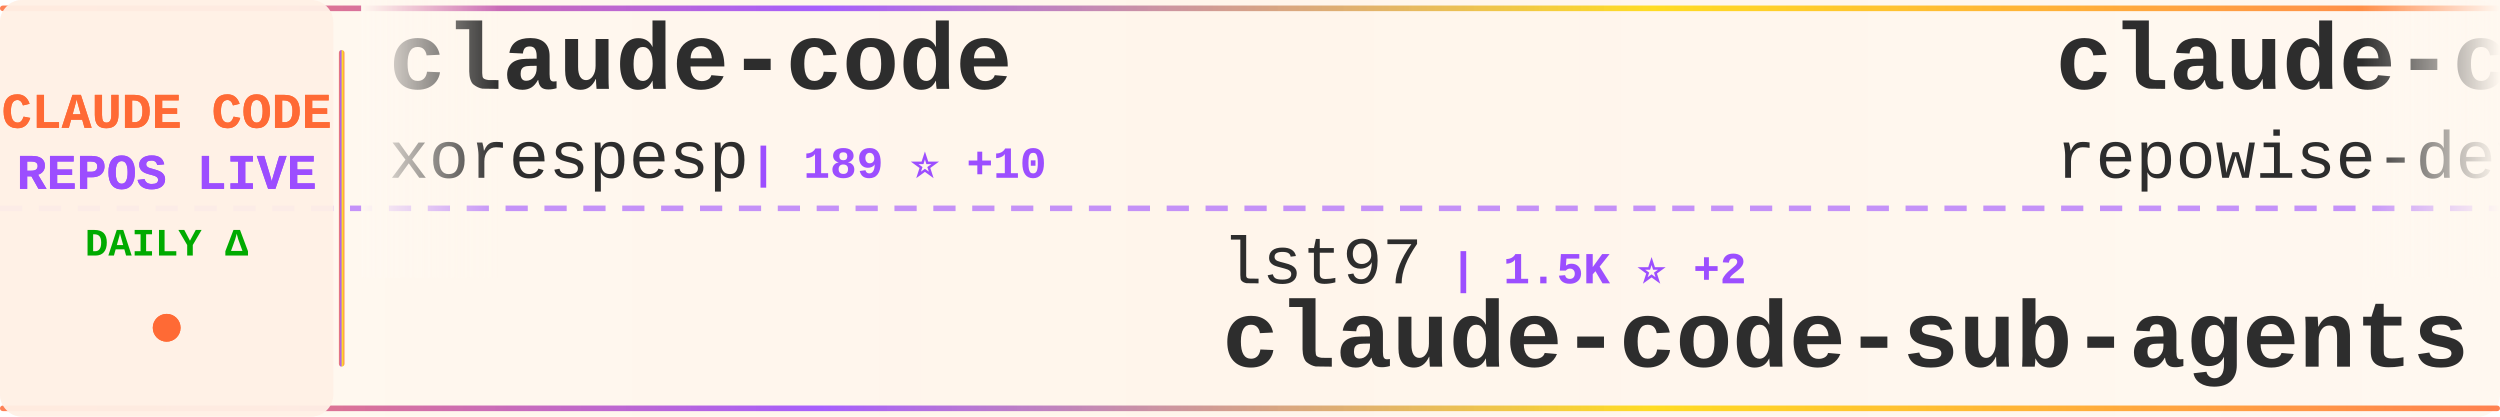
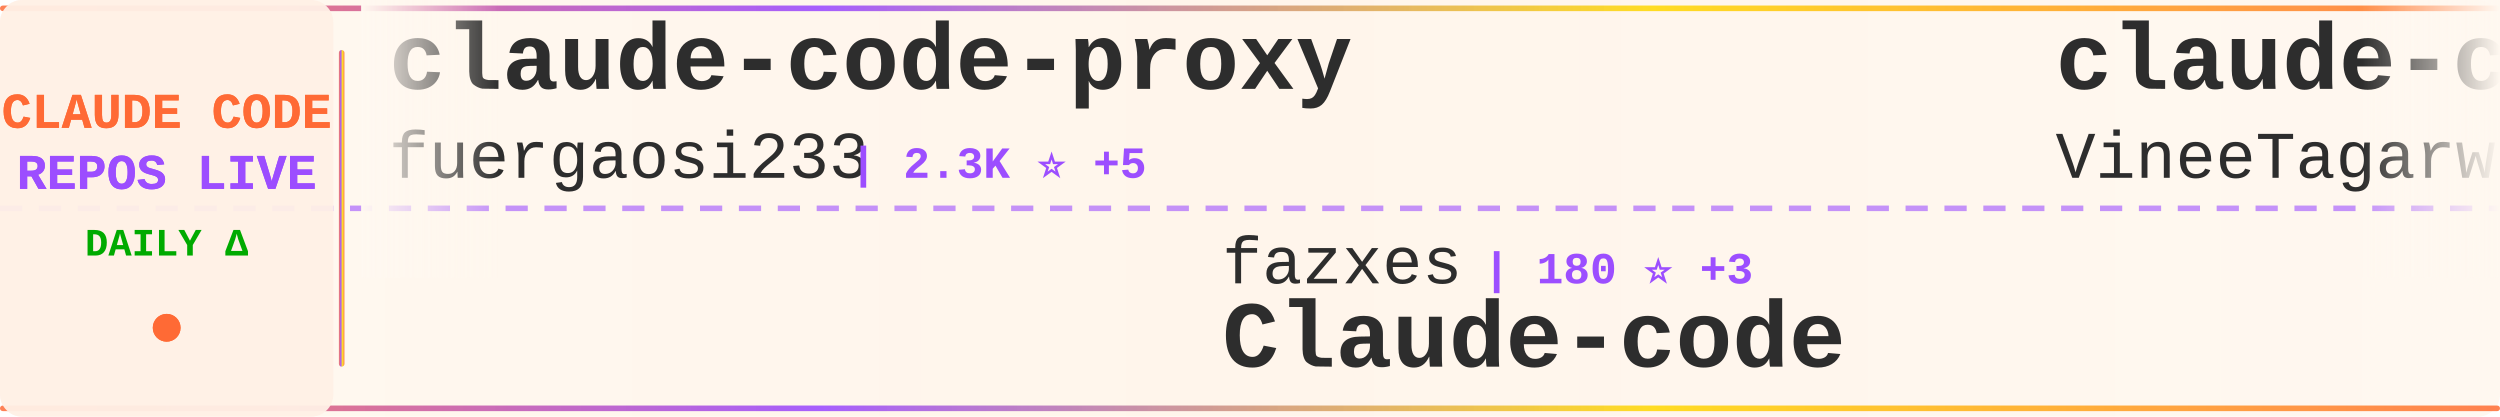
<svg xmlns="http://www.w3.org/2000/svg" width="900" height="150">
  <defs>
    <linearGradient id="tickerBg" x1="0%" y1="0%" x2="100%" y2="0%">
      <stop offset="0%" style="stop-color:#fff8f0;stop-opacity:0.98" />
      <stop offset="50%" style="stop-color:#fff5eb;stop-opacity:1" />
      <stop offset="100%" style="stop-color:#fff8f0;stop-opacity:0.98" />
    </linearGradient>
    <linearGradient id="borderGrad" x1="0%" y1="0%" x2="100%" y2="0%">
      <stop offset="0%" style="stop-color:#FF6B35;stop-opacity:0.85">
        <animate attributeName="stop-opacity" values="0.85;1;0.85" dur="2s" repeatCount="indefinite" />
      </stop>
      <stop offset="33%" style="stop-color:#9C4EFF;stop-opacity:0.9">
        <animate attributeName="stop-opacity" values="0.9;1;0.9" dur="2.2s" repeatCount="indefinite" />
      </stop>
      <stop offset="66%" style="stop-color:#FFD700;stop-opacity:0.85">
        <animate attributeName="stop-opacity" values="0.85;1;0.85" dur="1.8s" repeatCount="indefinite" />
      </stop>
      <stop offset="100%" style="stop-color:#FF6B35;stop-opacity:0.85">
        <animate attributeName="stop-opacity" values="0.85;1;0.85" dur="2s" repeatCount="indefinite" />
      </stop>
    </linearGradient>
    <filter id="textGlow">
      <feGaussianBlur stdDeviation="0.15" result="coloredBlur" />
      <feMerge>
        <feMergeNode in="coloredBlur" />
        <feMergeNode in="SourceGraphic" />
      </feMerge>
    </filter>
    <filter id="metricGlow">
      <feGaussianBlur stdDeviation="0.2" result="coloredBlur" />
      <feMerge>
        <feMergeNode in="coloredBlur" />
        <feMergeNode in="SourceGraphic" />
      </feMerge>
    </filter>
    <linearGradient id="leftFade" x1="0%" y1="0%" x2="100%" y2="0%">
      <stop offset="0%" style="stop-color:#fff8f0;stop-opacity:1" />
      <stop offset="100%" style="stop-color:#fff8f0;stop-opacity:0" />
    </linearGradient>
    <linearGradient id="rightFade" x1="0%" y1="0%" x2="100%" y2="0%">
      <stop offset="0%" style="stop-color:#fff8f0;stop-opacity:0" />
      <stop offset="100%" style="stop-color:#fff8f0;stop-opacity:1" />
    </linearGradient>
  </defs>
  <rect width="900" height="150" fill="url(#tickerBg)" rx="8" />
  <rect x="0" y="2" width="900" height="2" fill="url(#borderGrad)" rx="1" />
  <rect x="0" y="146" width="900" height="2" fill="url(#borderGrad)" rx="1" />
  <line x1="0" y1="75" x2="900" y2="75" stroke="#9C4EFF" stroke-width="2" stroke-dasharray="8 6" opacity="0.6" />
  <rect x="0" y="0" width="120" height="150" fill="#fff0e6" opacity="0.95" rx="8" />
  <text x="60" y="46" font-family="'Courier New', monospace" font-size="18" font-weight="bold" fill="#FF6B35" text-anchor="middle" filter="url(#textGlow)">
    CLAUDE CODE
  </text>
  <text x="60" y="68" font-family="'Courier New', monospace" font-size="18" font-weight="bold" fill="#9C4EFF" text-anchor="middle" filter="url(#textGlow)">
    REPOS LIVE
  </text>
  <text x="60" y="92" font-family="'Courier New', monospace" font-size="14" font-weight="bold" fill="#00aa00" text-anchor="middle">
    DAILY Δ
  </text>
  <circle cx="60" cy="118" r="5" fill="#FF6B35" filter="url(#metricGlow)">
    <animate attributeName="r" values="4;6;4" dur="1.5s" repeatCount="indefinite" />
    <animate attributeName="opacity" values="0.6;1;0.6" dur="1.5s" repeatCount="indefinite" />
  </circle>
  <rect x="122" y="18" width="2" height="114" fill="url(#borderGrad)" rx="1" />
  <clipPath id="tickerClip">
    <rect x="130" y="0" width="770" height="150" />
  </clipPath>
  <g clip-path="url(#tickerClip)">
    <g id="tickerItems">
      <animateTransform attributeName="transform" attributeType="XML" type="translate" from="0 0" to="-3000 0" dur="54s" repeatCount="indefinite" />
      <g transform="translate(0, 0)">
-         <text x="140" y="32" font-family="'Courier New', monospace" font-size="34" font-weight="bold" fill="#2d2d2d">claude-code</text>
-         <text x="140" y="64" font-family="'Courier New', monospace" font-size="24" font-weight="normal" fill="#2d2d2d" opacity="1.0">xorespesp</text>
-         <text x="270" y="64" font-family="'Courier New', monospace" font-size="16" font-weight="bold" fill="#9C4EFF"> | 189 ⭐ +10</text>
+         <text x="140" y="32" font-family="'Courier New', monospace" font-size="34" font-weight="bold" fill="#2d2d2d">claude-code-proxy</text>
+         <text x="140" y="64" font-family="'Courier New', monospace" font-size="24" font-weight="normal" fill="#2d2d2d" opacity="1.0">fuergaosi233</text>
+         <text x="306" y="64" font-family="'Courier New', monospace" font-size="16" font-weight="bold" fill="#9C4EFF"> | 2.3K ⭐ +5</text>
      </g>
      <g transform="translate(300, 0)">
-         <text x="140" y="102" font-family="'Courier New', monospace" font-size="24" font-weight="normal" fill="#2d2d2d" opacity="1.0">lst97</text>
-         <text x="222" y="102" font-family="'Courier New', monospace" font-size="16" font-weight="bold" fill="#9C4EFF"> | 1.5K ⭐ +2</text>
-         <text x="140" y="132" font-family="'Courier New', monospace" font-size="34" font-weight="bold" fill="#2d2d2d">claude-code-sub-agents</text>
+         <text x="140" y="102" font-family="'Courier New', monospace" font-size="24" font-weight="normal" fill="#2d2d2d" opacity="1.0">fazxes</text>
+         <text x="234" y="102" font-family="'Courier New', monospace" font-size="16" font-weight="bold" fill="#9C4EFF"> | 180 ⭐ +3</text>
+         <text x="140" y="132" font-family="'Courier New', monospace" font-size="34" font-weight="bold" fill="#2d2d2d">Claude-code</text>
      </g>
      <g transform="translate(600, 0)">
-         <text x="140" y="32" font-family="'Courier New', monospace" font-size="34" font-weight="bold" fill="#2d2d2d">claude-code-prompts</text>
-         <text x="140" y="64" font-family="'Courier New', monospace" font-size="24" font-weight="normal" fill="#2d2d2d" opacity="1.0">repowise-dev</text>
-         <text x="306" y="64" font-family="'Courier New', monospace" font-size="16" font-weight="bold" fill="#9C4EFF"> | 656 ⭐ +73</text>
+         <text x="140" y="32" font-family="'Courier New', monospace" font-size="34" font-weight="bold" fill="#2d2d2d">claude-code</text>
+         <text x="140" y="64" font-family="'Courier New', monospace" font-size="24" font-weight="normal" fill="#2d2d2d" opacity="1.0">VineeTagarwaL-code</text>
+         <text x="378" y="64" font-family="'Courier New', monospace" font-size="16" font-weight="bold" fill="#9C4EFF"> | 256 ⭐ +3</text>
      </g>
      <g transform="translate(900, 0)">
-         <text x="140" y="102" font-family="'Courier New', monospace" font-size="24" font-weight="normal" fill="#2d2d2d" opacity="1.0">Yeachan-Heo</text>
-         <text x="294" y="102" font-family="'Courier New', monospace" font-size="16" font-weight="bold" fill="#9C4EFF"> | 23.3K ⭐ +871</text>
-         <text x="140" y="132" font-family="'Courier New', monospace" font-size="34" font-weight="bold" fill="#2d2d2d">oh-my-claudecode</text>
+         <text x="140" y="102" font-family="'Courier New', monospace" font-size="24" font-weight="normal" fill="#2d2d2d" opacity="1.0">lorryjovens-hub</text>
+         <text x="342" y="102" font-family="'Courier New', monospace" font-size="16" font-weight="bold" fill="#9C4EFF"> | 986 ⭐ +221</text>
+         <text x="140" y="132" font-family="'Courier New', monospace" font-size="34" font-weight="bold" fill="#2d2d2d">claude-code-rust</text>
      </g>
      <g transform="translate(1200, 0)">
-         <text x="140" y="32" font-family="'Courier New', monospace" font-size="34" font-weight="bold" fill="#2d2d2d">claude-code-sourcemap</text>
-         <text x="140" y="64" font-family="'Courier New', monospace" font-size="24" font-weight="normal" fill="#2d2d2d" opacity="1.0">Hyper66666</text>
-         <text x="282" y="64" font-family="'Courier New', monospace" font-size="16" font-weight="bold" fill="#9C4EFF"> | 193 ⭐ +5</text>
+         <text x="140" y="32" font-family="'Courier New', monospace" font-size="34" font-weight="bold" fill="#2d2d2d">claude-code-source</text>
+         <text x="140" y="64" font-family="'Courier New', monospace" font-size="24" font-weight="normal" fill="#2d2d2d" opacity="1.0">AprilNEA</text>
+         <text x="258" y="64" font-family="'Courier New', monospace" font-size="16" font-weight="bold" fill="#9C4EFF"> | 349 ⭐ +14</text>
      </g>
      <g transform="translate(1500, 0)">
-         <text x="140" y="102" font-family="'Courier New', monospace" font-size="24" font-weight="normal" fill="#2d2d2d" opacity="1.0">pengchengneo</text>
-         <text x="306" y="102" font-family="'Courier New', monospace" font-size="16" font-weight="bold" fill="#9C4EFF"> | 907 ⭐ +33</text>
-         <text x="140" y="132" font-family="'Courier New', monospace" font-size="34" font-weight="bold" fill="#2d2d2d">Claude-Code</text>
+         <text x="140" y="102" font-family="'Courier New', monospace" font-size="24" font-weight="normal" fill="#2d2d2d" opacity="1.0">Donchitos</text>
+         <text x="270" y="102" font-family="'Courier New', monospace" font-size="16" font-weight="bold" fill="#9C4EFF"> | 8.1K ⭐ +70</text>
+         <text x="140" y="132" font-family="'Courier New', monospace" font-size="34" font-weight="bold" fill="#2d2d2d">Claude-Code-Game-Studios</text>
      </g>
      <g transform="translate(1800, 0)">
-         <text x="140" y="32" font-family="'Courier New', monospace" font-size="34" font-weight="bold" fill="#2d2d2d">claude-code-templates</text>
-         <text x="140" y="64" font-family="'Courier New', monospace" font-size="24" font-weight="normal" fill="#2d2d2d" opacity="1.0">davila7</text>
-         <text x="246" y="64" font-family="'Courier New', monospace" font-size="16" font-weight="bold" fill="#9C4EFF"> | 24.1K ⭐ +47</text>
+         <text x="140" y="32" font-family="'Courier New', monospace" font-size="34" font-weight="bold" fill="#2d2d2d">claude-coder</text>
+         <text x="140" y="64" font-family="'Courier New', monospace" font-size="24" font-weight="normal" fill="#2d2d2d" opacity="1.0">kodu-ai</text>
+         <text x="246" y="64" font-family="'Courier New', monospace" font-size="16" font-weight="bold" fill="#9C4EFF"> | 5.3K ⭐</text>
      </g>
      <g transform="translate(2100, 0)">
-         <text x="140" y="102" font-family="'Courier New', monospace" font-size="24" font-weight="normal" fill="#2d2d2d" opacity="1.0">router-for-me</text>
-         <text x="318" y="102" font-family="'Courier New', monospace" font-size="16" font-weight="bold" fill="#9C4EFF"> | 22.8K ⭐ +319</text>
-         <text x="140" y="132" font-family="'Courier New', monospace" font-size="34" font-weight="bold" fill="#2d2d2d">CLIProxyAPI</text>
+         <text x="140" y="102" font-family="'Courier New', monospace" font-size="24" font-weight="normal" fill="#2d2d2d" opacity="1.0">obra</text>
+         <text x="210" y="102" font-family="'Courier New', monospace" font-size="16" font-weight="bold" fill="#9C4EFF"> | 134.6K ⭐ +1.3K</text>
+         <text x="140" y="132" font-family="'Courier New', monospace" font-size="34" font-weight="bold" fill="#2d2d2d">superpowers</text>
      </g>
      <g transform="translate(2400, 0)">
-         <text x="140" y="32" font-family="'Courier New', monospace" font-size="34" font-weight="bold" fill="#2d2d2d">claude-code-cli</text>
-         <text x="140" y="64" font-family="'Courier New', monospace" font-size="24" font-weight="normal" fill="#2d2d2d" opacity="1.0">huangserva</text>
-         <text x="282" y="64" font-family="'Courier New', monospace" font-size="16" font-weight="bold" fill="#9C4EFF"> | 497 ⭐ +25</text>
+         <text x="140" y="32" font-family="'Courier New', monospace" font-size="34" font-weight="bold" fill="#2d2d2d">claude-code-pm-course</text>
+         <text x="140" y="64" font-family="'Courier New', monospace" font-size="24" font-weight="normal" fill="#2d2d2d" opacity="1.0">carlvellotti</text>
+         <text x="306" y="64" font-family="'Courier New', monospace" font-size="16" font-weight="bold" fill="#9C4EFF"> | 1.7K ⭐ +8</text>
      </g>
      <g transform="translate(2700, 0)">
-         <text x="140" y="102" font-family="'Courier New', monospace" font-size="24" font-weight="normal" fill="#2d2d2d" opacity="1.0">KimYx0207</text>
-         <text x="270" y="102" font-family="'Courier New', monospace" font-size="16" font-weight="bold" fill="#9C4EFF"> | 2.9K ⭐ +49</text>
-         <text x="140" y="132" font-family="'Courier New', monospace" font-size="34" font-weight="bold" fill="#2d2d2d">Claude-Code-x-OpenClaw-G...</text>
+         <text x="140" y="102" font-family="'Courier New', monospace" font-size="24" font-weight="normal" fill="#2d2d2d" opacity="1.0">ChinaSiro</text>
+         <text x="270" y="102" font-family="'Courier New', monospace" font-size="16" font-weight="bold" fill="#9C4EFF"> | 8.3K ⭐ +130</text>
+         <text x="140" y="132" font-family="'Courier New', monospace" font-size="34" font-weight="bold" fill="#2d2d2d">claude-code-sourcemap</text>
      </g>
      <g transform="translate(3000, 0)">
-         <text x="140" y="32" font-family="'Courier New', monospace" font-size="34" font-weight="bold" fill="#2d2d2d">claude-code</text>
-         <text x="140" y="64" font-family="'Courier New', monospace" font-size="24" font-weight="normal" fill="#2d2d2d" opacity="1.0">xorespesp</text>
-         <text x="270" y="64" font-family="'Courier New', monospace" font-size="16" font-weight="bold" fill="#9C4EFF"> | 189 ⭐ +10</text>
+         <text x="140" y="32" font-family="'Courier New', monospace" font-size="34" font-weight="bold" fill="#2d2d2d">claude-code-proxy</text>
+         <text x="140" y="64" font-family="'Courier New', monospace" font-size="24" font-weight="normal" fill="#2d2d2d" opacity="1.0">fuergaosi233</text>
+         <text x="306" y="64" font-family="'Courier New', monospace" font-size="16" font-weight="bold" fill="#9C4EFF"> | 2.3K ⭐ +5</text>
      </g>
      <g transform="translate(3300, 0)">
-         <text x="140" y="102" font-family="'Courier New', monospace" font-size="24" font-weight="normal" fill="#2d2d2d" opacity="1.0">lst97</text>
-         <text x="222" y="102" font-family="'Courier New', monospace" font-size="16" font-weight="bold" fill="#9C4EFF"> | 1.5K ⭐ +2</text>
-         <text x="140" y="132" font-family="'Courier New', monospace" font-size="34" font-weight="bold" fill="#2d2d2d">claude-code-sub-agents</text>
+         <text x="140" y="102" font-family="'Courier New', monospace" font-size="24" font-weight="normal" fill="#2d2d2d" opacity="1.0">fazxes</text>
+         <text x="234" y="102" font-family="'Courier New', monospace" font-size="16" font-weight="bold" fill="#9C4EFF"> | 180 ⭐ +3</text>
+         <text x="140" y="132" font-family="'Courier New', monospace" font-size="34" font-weight="bold" fill="#2d2d2d">Claude-code</text>
      </g>
      <g transform="translate(3600, 0)">
-         <text x="140" y="32" font-family="'Courier New', monospace" font-size="34" font-weight="bold" fill="#2d2d2d">claude-code-prompts</text>
-         <text x="140" y="64" font-family="'Courier New', monospace" font-size="24" font-weight="normal" fill="#2d2d2d" opacity="1.0">repowise-dev</text>
-         <text x="306" y="64" font-family="'Courier New', monospace" font-size="16" font-weight="bold" fill="#9C4EFF"> | 656 ⭐ +73</text>
+         <text x="140" y="32" font-family="'Courier New', monospace" font-size="34" font-weight="bold" fill="#2d2d2d">claude-code</text>
+         <text x="140" y="64" font-family="'Courier New', monospace" font-size="24" font-weight="normal" fill="#2d2d2d" opacity="1.0">VineeTagarwaL-code</text>
+         <text x="378" y="64" font-family="'Courier New', monospace" font-size="16" font-weight="bold" fill="#9C4EFF"> | 256 ⭐ +3</text>
      </g>
      <g transform="translate(3900, 0)">
-         <text x="140" y="102" font-family="'Courier New', monospace" font-size="24" font-weight="normal" fill="#2d2d2d" opacity="1.0">Yeachan-Heo</text>
-         <text x="294" y="102" font-family="'Courier New', monospace" font-size="16" font-weight="bold" fill="#9C4EFF"> | 23.3K ⭐ +871</text>
-         <text x="140" y="132" font-family="'Courier New', monospace" font-size="34" font-weight="bold" fill="#2d2d2d">oh-my-claudecode</text>
+         <text x="140" y="102" font-family="'Courier New', monospace" font-size="24" font-weight="normal" fill="#2d2d2d" opacity="1.0">lorryjovens-hub</text>
+         <text x="342" y="102" font-family="'Courier New', monospace" font-size="16" font-weight="bold" fill="#9C4EFF"> | 986 ⭐ +221</text>
+         <text x="140" y="132" font-family="'Courier New', monospace" font-size="34" font-weight="bold" fill="#2d2d2d">claude-code-rust</text>
      </g>
    </g>
  </g>
  <rect x="130" y="0" width="50" height="100" fill="url(#leftFade)" />
  <rect x="850" y="0" width="50" height="100" fill="url(#rightFade)" />
</svg>
